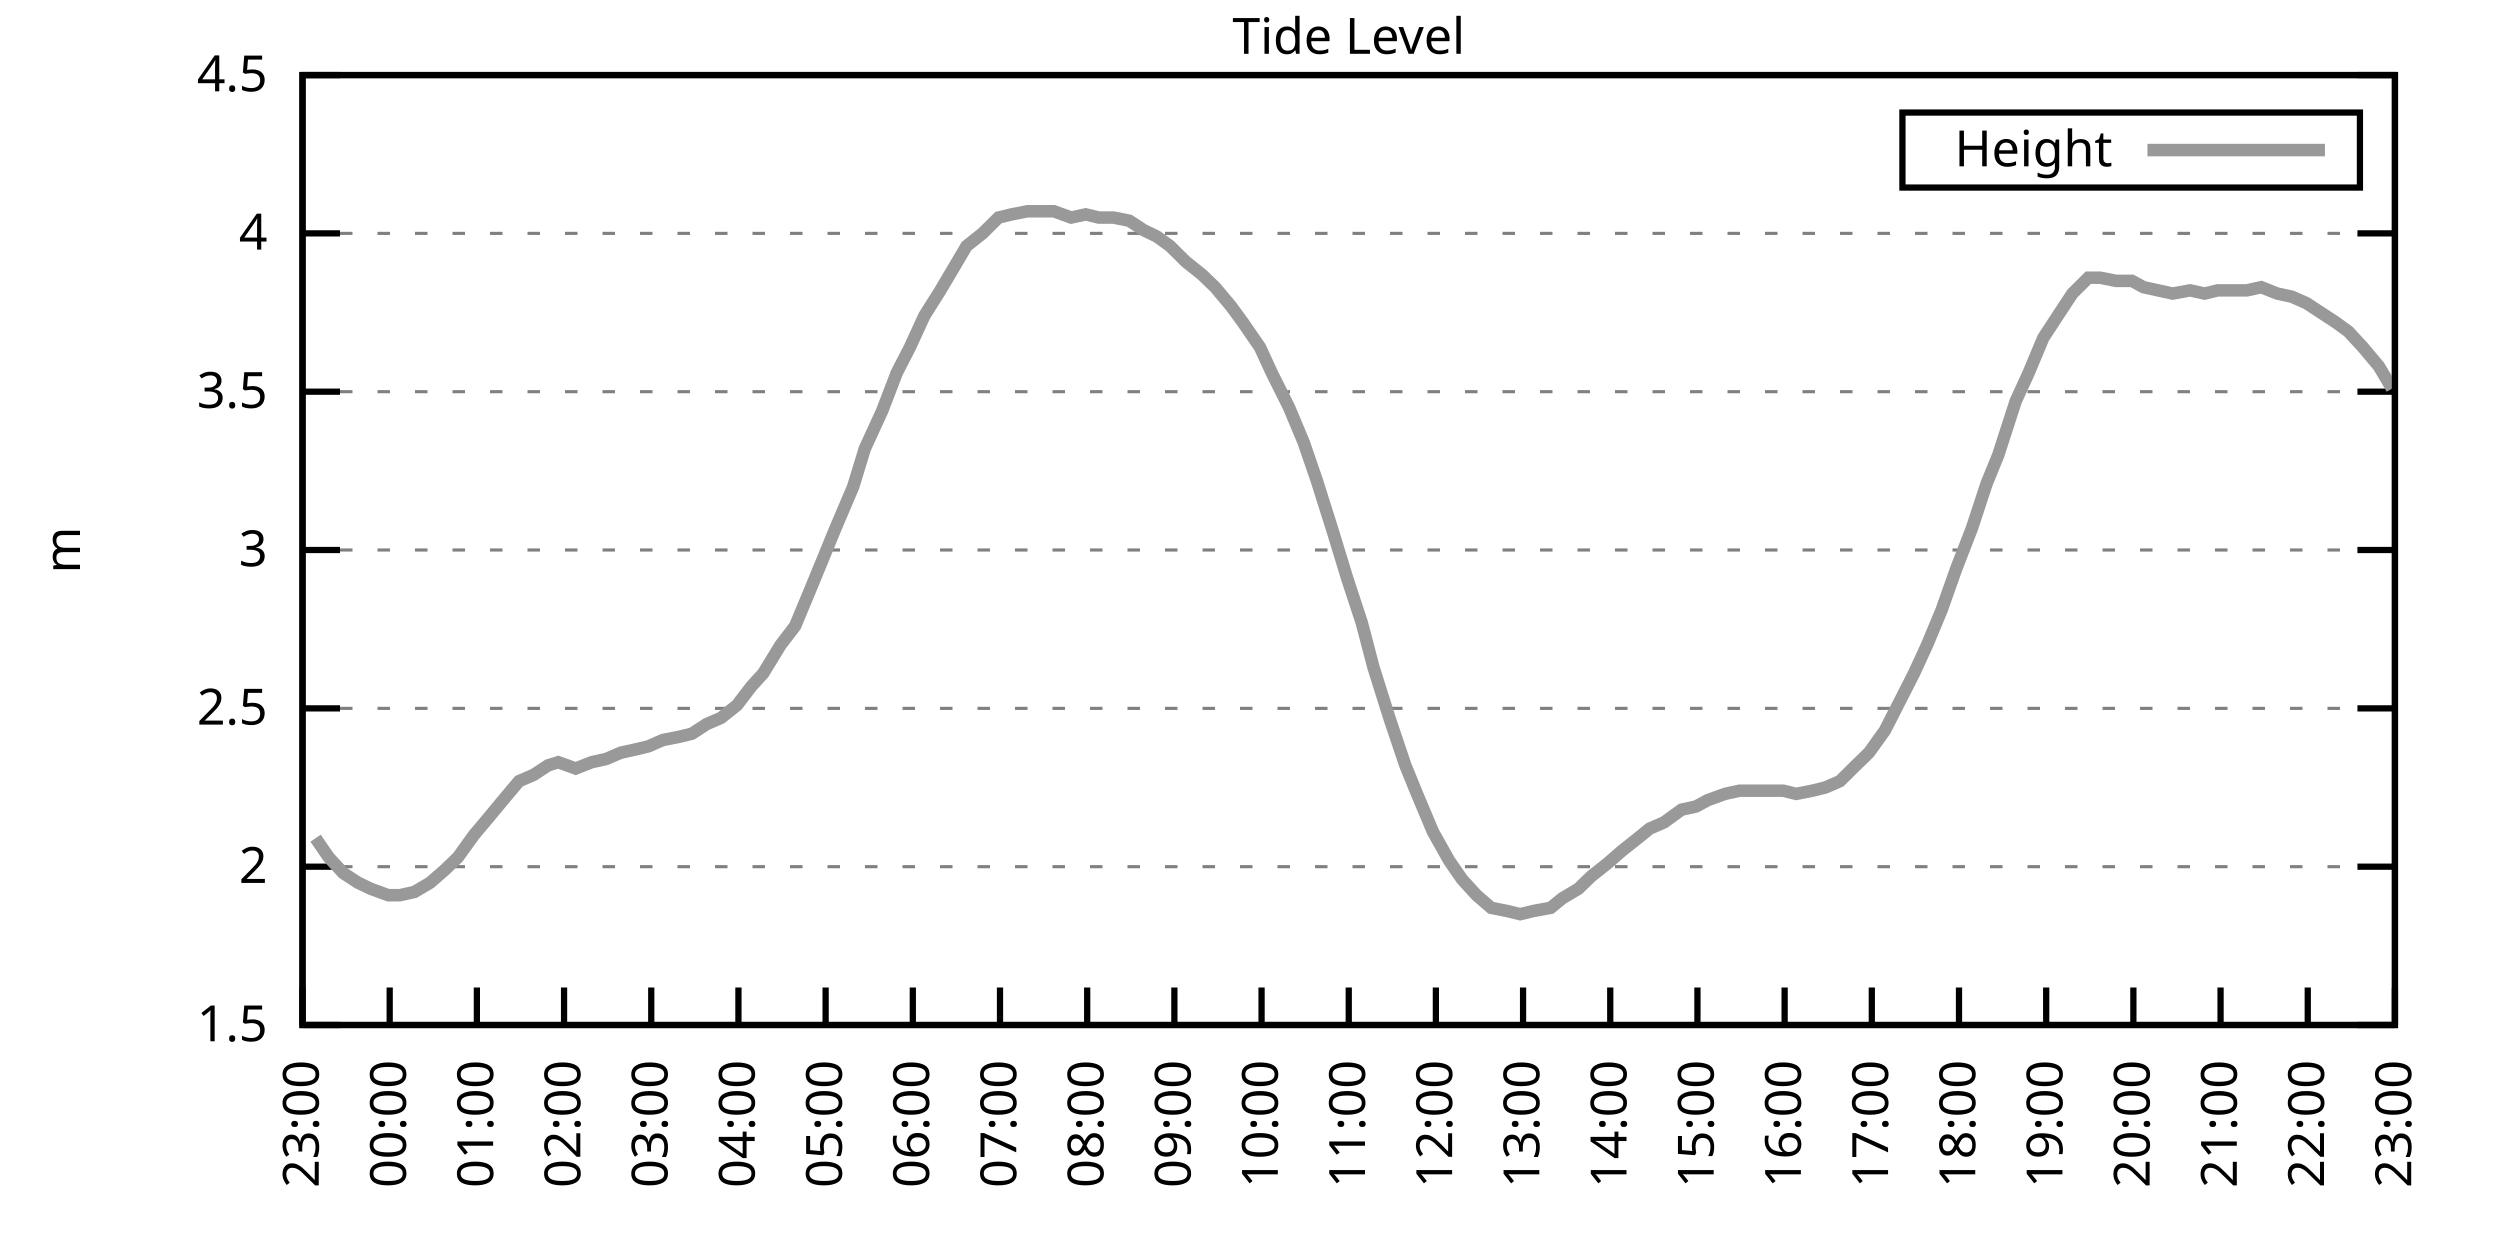
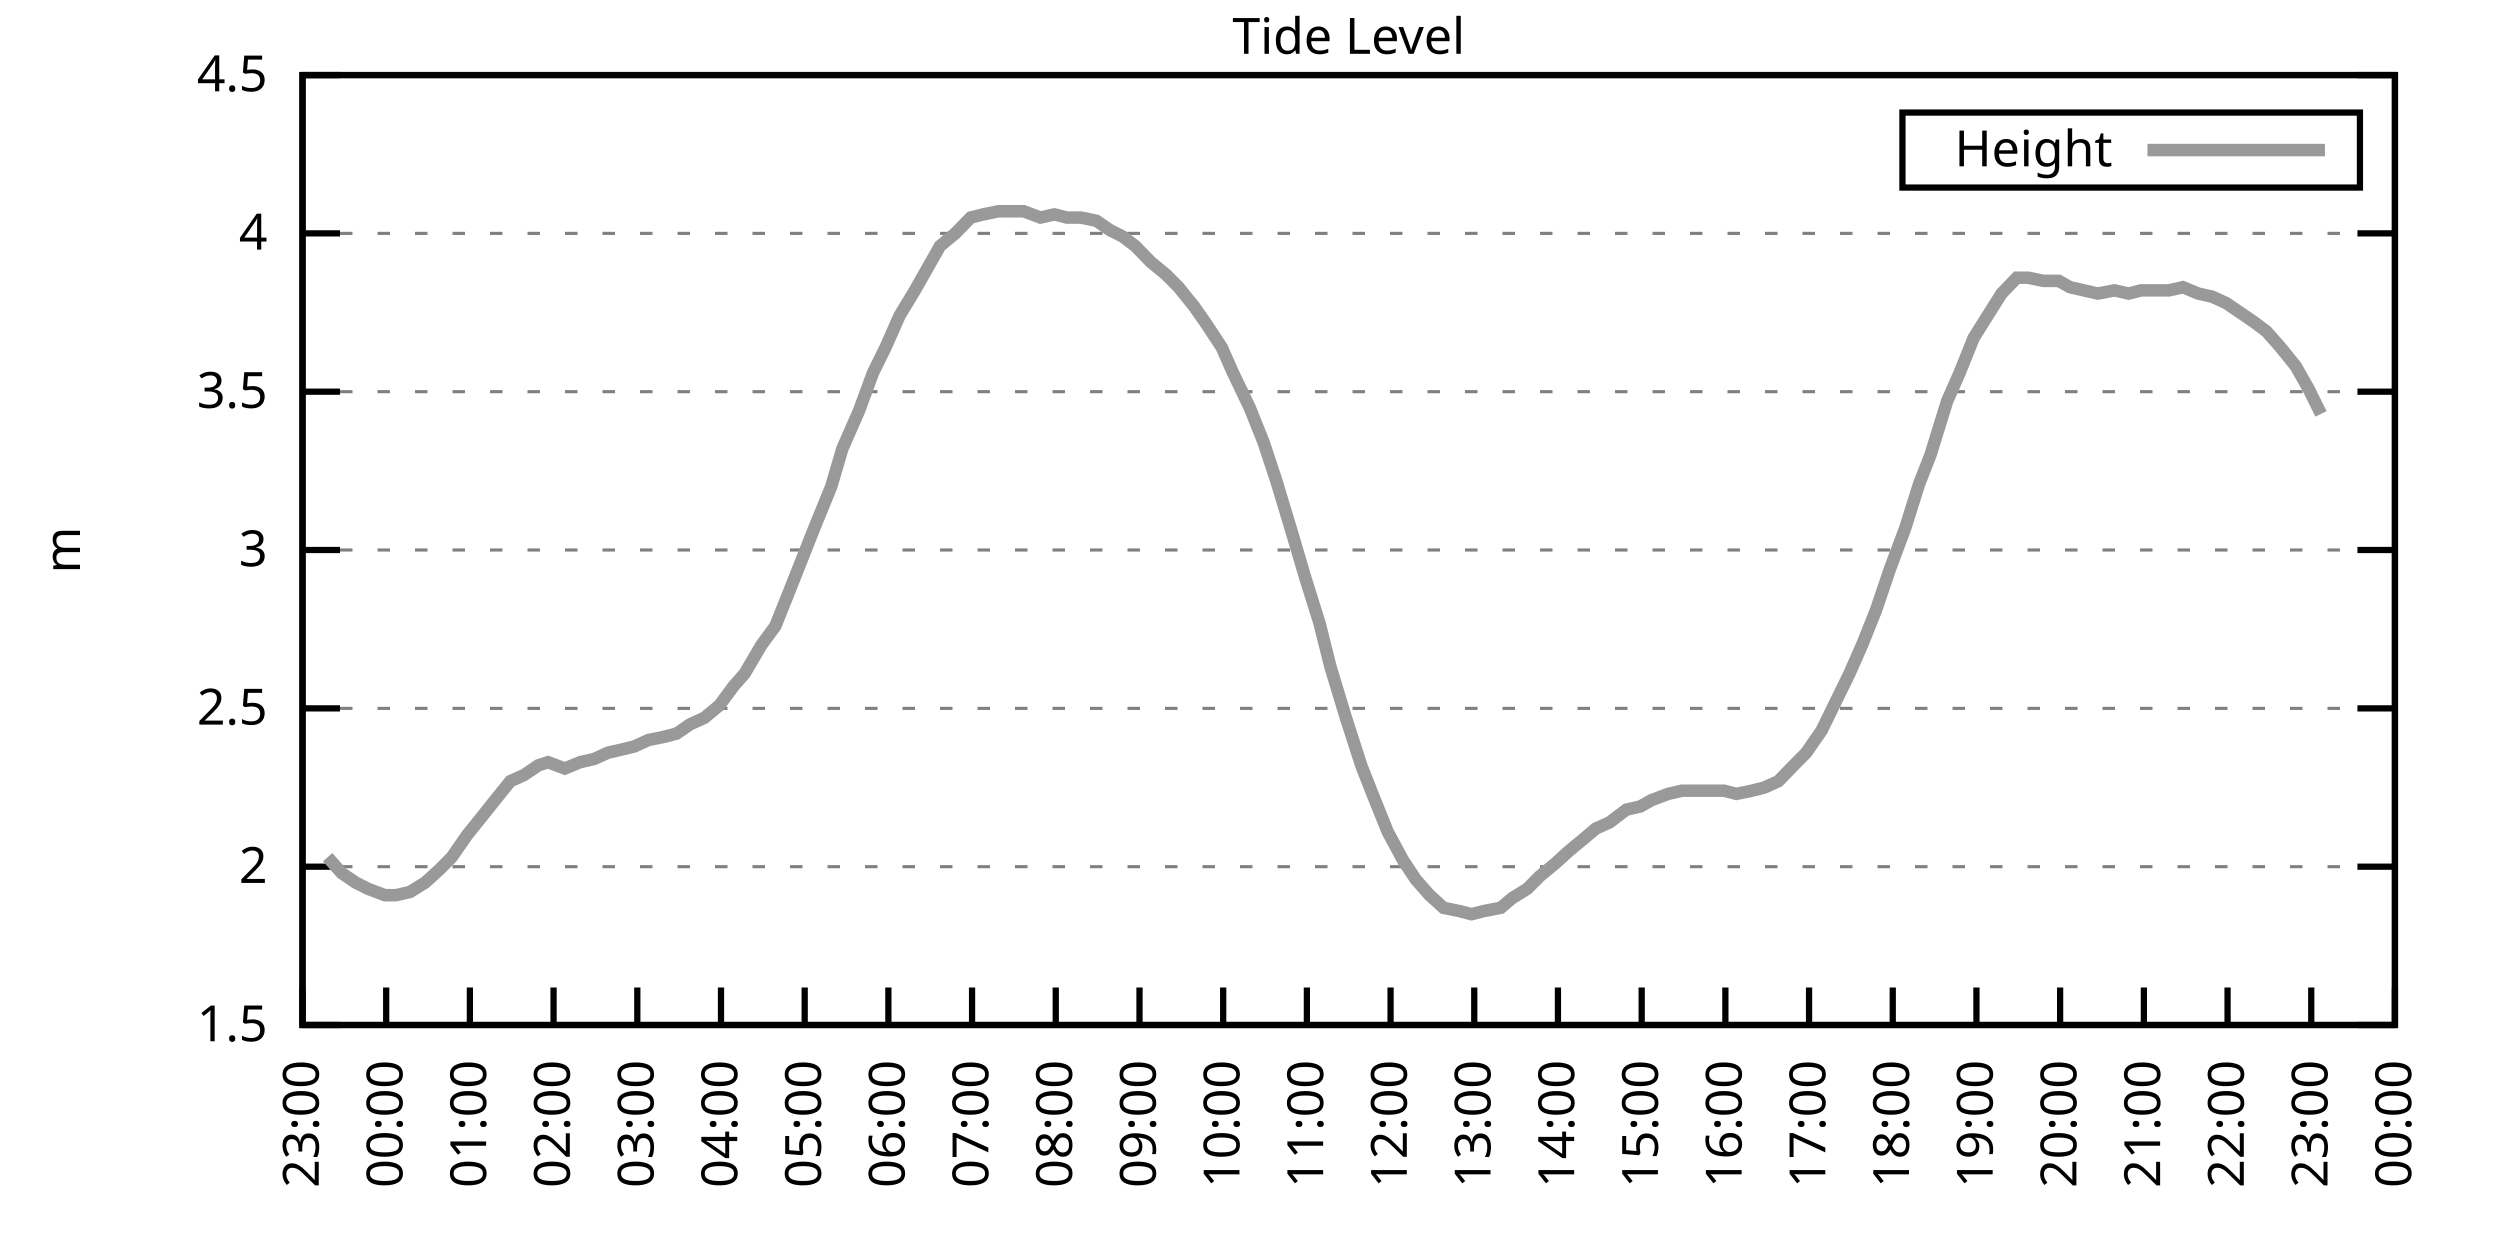
<svg xmlns="http://www.w3.org/2000/svg" xmlns:xlink="http://www.w3.org/1999/xlink" width="400" height="200" viewBox="0 0 400 200">
  <g id="gnuplot_canvas">
    <rect x="0" y="0" width="400" height="200" fill="none" />
    <defs>
      <circle id="gpDot" r="0.5" stroke-width="0.5" stroke="currentColor" />
      <path id="gpPt0" stroke-width="0.333" stroke="currentColor" d="M-1,0 h2 M0,-1 v2" />
      <path id="gpPt1" stroke-width="0.333" stroke="currentColor" d="M-1,-1 L1,1 M1,-1 L-1,1" />
      <path id="gpPt2" stroke-width="0.333" stroke="currentColor" d="M-1,0 L1,0 M0,-1 L0,1 M-1,-1 L1,1 M-1,1 L1,-1" />
      <rect id="gpPt3" stroke-width="0.333" stroke="currentColor" x="-1" y="-1" width="2" height="2" />
      <rect id="gpPt4" stroke-width="0.333" stroke="currentColor" fill="currentColor" x="-1" y="-1" width="2" height="2" />
      <circle id="gpPt5" stroke-width="0.333" stroke="currentColor" cx="0" cy="0" r="1" />
      <use xlink:href="#gpPt5" id="gpPt6" fill="currentColor" stroke="none" />
      <path id="gpPt7" stroke-width="0.333" stroke="currentColor" d="M0,-1.33 L-1.33,0.67 L1.33,0.67 z" />
      <use xlink:href="#gpPt7" id="gpPt8" fill="currentColor" stroke="none" />
      <use xlink:href="#gpPt7" id="gpPt9" stroke="currentColor" transform="rotate(180)" />
      <use xlink:href="#gpPt9" id="gpPt10" fill="currentColor" stroke="none" />
      <use xlink:href="#gpPt3" id="gpPt11" stroke="currentColor" transform="rotate(45)" />
      <use xlink:href="#gpPt11" id="gpPt12" fill="currentColor" stroke="none" />
      <path id="gpPt13" stroke-width="0.333" stroke="currentColor" d="M0,1.330 L1.265,0.411 L0.782,-1.067 L-0.782,-1.076 L-1.265,0.411 z" />
      <use xlink:href="#gpPt13" id="gpPt14" fill="currentColor" stroke="none" />
      <filter id="textbox" filterUnits="objectBoundingBox" x="0" y="0" height="1" width="1">
        <feFlood flood-color="white" flood-opacity="1" result="bgnd" />
        <feComposite in="SourceGraphic" in2="bgnd" operator="atop" />
      </filter>
      <filter id="greybox" filterUnits="objectBoundingBox" x="0" y="0" height="1" width="1">
        <feFlood flood-color="lightgrey" flood-opacity="1" result="grey" />
        <feComposite in="SourceGraphic" in2="grey" operator="atop" />
      </filter>
    </defs>
    <g fill="none" color="white" stroke="currentColor" stroke-width="1.00" stroke-linecap="butt" stroke-linejoin="miter">
</g>
    <g fill="none" color="black" stroke="currentColor" stroke-width="1.00" stroke-linecap="butt" stroke-linejoin="miter">
      <g stroke="none" shape-rendering="crispEdges">
        <polygon fill="rgb(255, 255, 255)" points="48.40,164.00 383.18,164.00 383.18,12.02 48.40,12.02 " />
      </g>
    </g>
    <g fill="none" color="black" stroke="currentColor" stroke-width="1.00" stroke-linecap="butt" stroke-linejoin="miter">
</g>
    <g fill="none" color="black" stroke="black" stroke-width="0.50" stroke-linecap="butt" stroke-linejoin="miter">
</g>
    <g fill="none" color="gray" stroke="currentColor" stroke-width="0.50" stroke-linecap="butt" stroke-linejoin="miter">
      <path stroke="gray" stroke-dasharray="2,4" class="gridline" d="M48.40,164.00 L383.19,164.00  " />
    </g>
    <g fill="none" color="gray" stroke="gray" stroke-width="1.00" stroke-linecap="butt" stroke-linejoin="miter">
</g>
    <g fill="none" color="black" stroke="currentColor" stroke-width="1.00" stroke-linecap="butt" stroke-linejoin="miter">
      <path stroke="black" d="M48.40,164.00 L54.40,164.00 M383.19,164.00 L377.19,164.00  " />
      <g transform="translate(42.80,166.60)" stroke="none" fill="black" font-family="Sans" font-size="8.00" text-anchor="end">
        <text>
          <tspan font-family="Sans"> 1.5</tspan>
        </text>
      </g>
    </g>
    <g fill="none" color="black" stroke="currentColor" stroke-width="1.00" stroke-linecap="butt" stroke-linejoin="miter">
</g>
    <g fill="none" color="black" stroke="black" stroke-width="0.50" stroke-linecap="butt" stroke-linejoin="miter">
</g>
    <g fill="none" color="gray" stroke="currentColor" stroke-width="0.50" stroke-linecap="butt" stroke-linejoin="miter">
      <path stroke="gray" stroke-dasharray="2,4" class="gridline" d="M48.40,138.67 L383.19,138.67  " />
    </g>
    <g fill="none" color="gray" stroke="gray" stroke-width="1.00" stroke-linecap="butt" stroke-linejoin="miter">
</g>
    <g fill="none" color="black" stroke="currentColor" stroke-width="1.00" stroke-linecap="butt" stroke-linejoin="miter">
      <path stroke="black" d="M48.40,138.67 L54.40,138.67 M383.19,138.67 L377.19,138.67  " />
      <g transform="translate(42.80,141.27)" stroke="none" fill="black" font-family="Sans" font-size="8.00" text-anchor="end">
        <text>
          <tspan font-family="Sans"> 2</tspan>
        </text>
      </g>
    </g>
    <g fill="none" color="black" stroke="currentColor" stroke-width="1.00" stroke-linecap="butt" stroke-linejoin="miter">
</g>
    <g fill="none" color="black" stroke="black" stroke-width="0.50" stroke-linecap="butt" stroke-linejoin="miter">
</g>
    <g fill="none" color="gray" stroke="currentColor" stroke-width="0.50" stroke-linecap="butt" stroke-linejoin="miter">
      <path stroke="gray" stroke-dasharray="2,4" class="gridline" d="M48.40,113.34 L383.19,113.34  " />
    </g>
    <g fill="none" color="gray" stroke="gray" stroke-width="1.00" stroke-linecap="butt" stroke-linejoin="miter">
</g>
    <g fill="none" color="black" stroke="currentColor" stroke-width="1.00" stroke-linecap="butt" stroke-linejoin="miter">
      <path stroke="black" d="M48.40,113.34 L54.40,113.34 M383.19,113.34 L377.19,113.34  " />
      <g transform="translate(42.80,115.94)" stroke="none" fill="black" font-family="Sans" font-size="8.00" text-anchor="end">
        <text>
          <tspan font-family="Sans"> 2.5</tspan>
        </text>
      </g>
    </g>
    <g fill="none" color="black" stroke="currentColor" stroke-width="1.00" stroke-linecap="butt" stroke-linejoin="miter">
</g>
    <g fill="none" color="black" stroke="black" stroke-width="0.50" stroke-linecap="butt" stroke-linejoin="miter">
</g>
    <g fill="none" color="gray" stroke="currentColor" stroke-width="0.50" stroke-linecap="butt" stroke-linejoin="miter">
      <path stroke="gray" stroke-dasharray="2,4" class="gridline" d="M48.40,88.00 L383.19,88.00  " />
    </g>
    <g fill="none" color="gray" stroke="gray" stroke-width="1.00" stroke-linecap="butt" stroke-linejoin="miter">
</g>
    <g fill="none" color="black" stroke="currentColor" stroke-width="1.00" stroke-linecap="butt" stroke-linejoin="miter">
      <path stroke="black" d="M48.40,88.00 L54.40,88.00 M383.19,88.00 L377.19,88.00  " />
      <g transform="translate(42.80,90.60)" stroke="none" fill="black" font-family="Sans" font-size="8.00" text-anchor="end">
        <text>
          <tspan font-family="Sans"> 3</tspan>
        </text>
      </g>
    </g>
    <g fill="none" color="black" stroke="currentColor" stroke-width="1.00" stroke-linecap="butt" stroke-linejoin="miter">
</g>
    <g fill="none" color="black" stroke="black" stroke-width="0.50" stroke-linecap="butt" stroke-linejoin="miter">
</g>
    <g fill="none" color="gray" stroke="currentColor" stroke-width="0.50" stroke-linecap="butt" stroke-linejoin="miter">
      <path stroke="gray" stroke-dasharray="2,4" class="gridline" d="M48.40,62.67 L383.19,62.67  " />
    </g>
    <g fill="none" color="gray" stroke="gray" stroke-width="1.00" stroke-linecap="butt" stroke-linejoin="miter">
</g>
    <g fill="none" color="black" stroke="currentColor" stroke-width="1.00" stroke-linecap="butt" stroke-linejoin="miter">
      <path stroke="black" d="M48.40,62.67 L54.40,62.67 M383.19,62.67 L377.19,62.67  " />
      <g transform="translate(42.80,65.27)" stroke="none" fill="black" font-family="Sans" font-size="8.00" text-anchor="end">
        <text>
          <tspan font-family="Sans"> 3.5</tspan>
        </text>
      </g>
    </g>
    <g fill="none" color="black" stroke="currentColor" stroke-width="1.00" stroke-linecap="butt" stroke-linejoin="miter">
</g>
    <g fill="none" color="black" stroke="black" stroke-width="0.50" stroke-linecap="butt" stroke-linejoin="miter">
</g>
    <g fill="none" color="gray" stroke="currentColor" stroke-width="0.50" stroke-linecap="butt" stroke-linejoin="miter">
      <path stroke="gray" stroke-dasharray="2,4" class="gridline" d="M48.40,37.34 L383.19,37.34  " />
    </g>
    <g fill="none" color="gray" stroke="gray" stroke-width="1.00" stroke-linecap="butt" stroke-linejoin="miter">
</g>
    <g fill="none" color="black" stroke="currentColor" stroke-width="1.00" stroke-linecap="butt" stroke-linejoin="miter">
      <path stroke="black" d="M48.40,37.34 L54.40,37.34 M383.19,37.34 L377.19,37.34  " />
      <g transform="translate(42.80,39.94)" stroke="none" fill="black" font-family="Sans" font-size="8.00" text-anchor="end">
        <text>
          <tspan font-family="Sans"> 4</tspan>
        </text>
      </g>
    </g>
    <g fill="none" color="black" stroke="currentColor" stroke-width="1.00" stroke-linecap="butt" stroke-linejoin="miter">
</g>
    <g fill="none" color="black" stroke="black" stroke-width="0.50" stroke-linecap="butt" stroke-linejoin="miter">
</g>
    <g fill="none" color="gray" stroke="currentColor" stroke-width="0.50" stroke-linecap="butt" stroke-linejoin="miter">
      <path stroke="gray" stroke-dasharray="2,4" class="gridline" d="M48.40,12.01 L383.19,12.01  " />
    </g>
    <g fill="none" color="gray" stroke="gray" stroke-width="1.00" stroke-linecap="butt" stroke-linejoin="miter">
</g>
    <g fill="none" color="black" stroke="currentColor" stroke-width="1.00" stroke-linecap="butt" stroke-linejoin="miter">
      <path stroke="black" d="M48.40,12.01 L54.40,12.01 M383.19,12.01 L377.19,12.01  " />
      <g transform="translate(42.80,14.61)" stroke="none" fill="black" font-family="Sans" font-size="8.00" text-anchor="end">
        <text>
          <tspan font-family="Sans"> 4.5</tspan>
        </text>
      </g>
    </g>
    <g fill="none" color="black" stroke="currentColor" stroke-width="1.00" stroke-linecap="butt" stroke-linejoin="miter">
      <path stroke="black" d="M48.40,164.00 L48.40,158.00  " />
      <g transform="translate(51.00,169.60) rotate(270.00)" stroke="none" fill="black" font-family="Sans" font-size="8.00" text-anchor="end">
        <text>
          <tspan font-family="Sans">23:00</tspan>
        </text>
      </g>
    </g>
    <g fill="none" color="black" stroke="currentColor" stroke-width="1.00" stroke-linecap="butt" stroke-linejoin="miter">
-       <path stroke="black" d="M62.35,164.00 L62.35,158.00  " />
-       <g transform="translate(64.95,169.60) rotate(270.00)" stroke="none" fill="black" font-family="Sans" font-size="8.00" text-anchor="end">
+       <path stroke="black" d="M61.79,164.00 L61.79,158.00  " />
+       <g transform="translate(64.39,169.60) rotate(270.00)" stroke="none" fill="black" font-family="Sans" font-size="8.00" text-anchor="end">
        <text>
          <tspan font-family="Sans">00:00</tspan>
        </text>
      </g>
    </g>
    <g fill="none" color="black" stroke="currentColor" stroke-width="1.00" stroke-linecap="butt" stroke-linejoin="miter">
-       <path stroke="black" d="M76.30,164.00 L76.30,158.00  " />
-       <g transform="translate(78.90,169.60) rotate(270.00)" stroke="none" fill="black" font-family="Sans" font-size="8.00" text-anchor="end">
+       <path stroke="black" d="M75.18,164.00 L75.18,158.00  " />
+       <g transform="translate(77.78,169.60) rotate(270.00)" stroke="none" fill="black" font-family="Sans" font-size="8.00" text-anchor="end">
        <text>
          <tspan font-family="Sans">01:00</tspan>
        </text>
      </g>
    </g>
    <g fill="none" color="black" stroke="currentColor" stroke-width="1.00" stroke-linecap="butt" stroke-linejoin="miter">
-       <path stroke="black" d="M90.25,164.00 L90.25,158.00  " />
-       <g transform="translate(92.85,169.60) rotate(270.00)" stroke="none" fill="black" font-family="Sans" font-size="8.00" text-anchor="end">
+       <path stroke="black" d="M88.57,164.00 L88.57,158.00  " />
+       <g transform="translate(91.17,169.60) rotate(270.00)" stroke="none" fill="black" font-family="Sans" font-size="8.00" text-anchor="end">
        <text>
          <tspan font-family="Sans">02:00</tspan>
        </text>
      </g>
    </g>
    <g fill="none" color="black" stroke="currentColor" stroke-width="1.00" stroke-linecap="butt" stroke-linejoin="miter">
-       <path stroke="black" d="M104.20,164.00 L104.20,158.00  " />
-       <g transform="translate(106.80,169.60) rotate(270.00)" stroke="none" fill="black" font-family="Sans" font-size="8.00" text-anchor="end">
+       <path stroke="black" d="M101.97,164.00 L101.97,158.00  " />
+       <g transform="translate(104.57,169.60) rotate(270.00)" stroke="none" fill="black" font-family="Sans" font-size="8.00" text-anchor="end">
        <text>
          <tspan font-family="Sans">03:00</tspan>
        </text>
      </g>
    </g>
    <g fill="none" color="black" stroke="currentColor" stroke-width="1.00" stroke-linecap="butt" stroke-linejoin="miter">
-       <path stroke="black" d="M118.15,164.00 L118.15,158.00  " />
-       <g transform="translate(120.75,169.60) rotate(270.00)" stroke="none" fill="black" font-family="Sans" font-size="8.00" text-anchor="end">
+       <path stroke="black" d="M115.36,164.00 L115.36,158.00  " />
+       <g transform="translate(117.96,169.60) rotate(270.00)" stroke="none" fill="black" font-family="Sans" font-size="8.00" text-anchor="end">
        <text>
          <tspan font-family="Sans">04:00</tspan>
        </text>
      </g>
    </g>
    <g fill="none" color="black" stroke="currentColor" stroke-width="1.00" stroke-linecap="butt" stroke-linejoin="miter">
-       <path stroke="black" d="M132.10,164.00 L132.10,158.00  " />
-       <g transform="translate(134.70,169.60) rotate(270.00)" stroke="none" fill="black" font-family="Sans" font-size="8.00" text-anchor="end">
+       <path stroke="black" d="M128.75,164.00 L128.75,158.00  " />
+       <g transform="translate(131.35,169.60) rotate(270.00)" stroke="none" fill="black" font-family="Sans" font-size="8.00" text-anchor="end">
        <text>
          <tspan font-family="Sans">05:00</tspan>
        </text>
      </g>
    </g>
    <g fill="none" color="black" stroke="currentColor" stroke-width="1.00" stroke-linecap="butt" stroke-linejoin="miter">
-       <path stroke="black" d="M146.05,164.00 L146.05,158.00  " />
-       <g transform="translate(148.65,169.60) rotate(270.00)" stroke="none" fill="black" font-family="Sans" font-size="8.00" text-anchor="end">
+       <path stroke="black" d="M142.14,164.00 L142.14,158.00  " />
+       <g transform="translate(144.74,169.60) rotate(270.00)" stroke="none" fill="black" font-family="Sans" font-size="8.00" text-anchor="end">
        <text>
          <tspan font-family="Sans">06:00</tspan>
        </text>
      </g>
    </g>
    <g fill="none" color="black" stroke="currentColor" stroke-width="1.00" stroke-linecap="butt" stroke-linejoin="miter">
-       <path stroke="black" d="M160.00,164.00 L160.00,158.00  " />
-       <g transform="translate(162.60,169.60) rotate(270.00)" stroke="none" fill="black" font-family="Sans" font-size="8.00" text-anchor="end">
+       <path stroke="black" d="M155.53,164.00 L155.53,158.00  " />
+       <g transform="translate(158.13,169.60) rotate(270.00)" stroke="none" fill="black" font-family="Sans" font-size="8.00" text-anchor="end">
        <text>
          <tspan font-family="Sans">07:00</tspan>
        </text>
      </g>
    </g>
    <g fill="none" color="black" stroke="currentColor" stroke-width="1.00" stroke-linecap="butt" stroke-linejoin="miter">
-       <path stroke="black" d="M173.95,164.00 L173.95,158.00  " />
-       <g transform="translate(176.55,169.60) rotate(270.00)" stroke="none" fill="black" font-family="Sans" font-size="8.00" text-anchor="end">
+       <path stroke="black" d="M168.92,164.00 L168.92,158.00  " />
+       <g transform="translate(171.52,169.60) rotate(270.00)" stroke="none" fill="black" font-family="Sans" font-size="8.00" text-anchor="end">
        <text>
          <tspan font-family="Sans">08:00</tspan>
        </text>
      </g>
    </g>
    <g fill="none" color="black" stroke="currentColor" stroke-width="1.00" stroke-linecap="butt" stroke-linejoin="miter">
-       <path stroke="black" d="M187.90,164.00 L187.90,158.00  " />
-       <g transform="translate(190.50,169.60) rotate(270.00)" stroke="none" fill="black" font-family="Sans" font-size="8.00" text-anchor="end">
+       <path stroke="black" d="M182.32,164.00 L182.32,158.00  " />
+       <g transform="translate(184.92,169.60) rotate(270.00)" stroke="none" fill="black" font-family="Sans" font-size="8.00" text-anchor="end">
        <text>
          <tspan font-family="Sans">09:00</tspan>
        </text>
      </g>
    </g>
    <g fill="none" color="black" stroke="currentColor" stroke-width="1.00" stroke-linecap="butt" stroke-linejoin="miter">
-       <path stroke="black" d="M201.85,164.00 L201.85,158.00  " />
-       <g transform="translate(204.45,169.60) rotate(270.00)" stroke="none" fill="black" font-family="Sans" font-size="8.00" text-anchor="end">
+       <path stroke="black" d="M195.71,164.00 L195.71,158.00  " />
+       <g transform="translate(198.31,169.60) rotate(270.00)" stroke="none" fill="black" font-family="Sans" font-size="8.00" text-anchor="end">
        <text>
          <tspan font-family="Sans">10:00</tspan>
        </text>
      </g>
    </g>
    <g fill="none" color="black" stroke="currentColor" stroke-width="1.00" stroke-linecap="butt" stroke-linejoin="miter">
-       <path stroke="black" d="M215.80,164.00 L215.80,158.00  " />
-       <g transform="translate(218.40,169.60) rotate(270.00)" stroke="none" fill="black" font-family="Sans" font-size="8.00" text-anchor="end">
+       <path stroke="black" d="M209.10,164.00 L209.10,158.00  " />
+       <g transform="translate(211.70,169.60) rotate(270.00)" stroke="none" fill="black" font-family="Sans" font-size="8.00" text-anchor="end">
        <text>
          <tspan font-family="Sans">11:00</tspan>
        </text>
      </g>
    </g>
    <g fill="none" color="black" stroke="currentColor" stroke-width="1.00" stroke-linecap="butt" stroke-linejoin="miter">
-       <path stroke="black" d="M229.74,164.00 L229.74,158.00  " />
-       <g transform="translate(232.34,169.60) rotate(270.00)" stroke="none" fill="black" font-family="Sans" font-size="8.00" text-anchor="end">
+       <path stroke="black" d="M222.49,164.00 L222.49,158.00  " />
+       <g transform="translate(225.09,169.60) rotate(270.00)" stroke="none" fill="black" font-family="Sans" font-size="8.00" text-anchor="end">
        <text>
          <tspan font-family="Sans">12:00</tspan>
        </text>
      </g>
    </g>
    <g fill="none" color="black" stroke="currentColor" stroke-width="1.00" stroke-linecap="butt" stroke-linejoin="miter">
-       <path stroke="black" d="M243.69,164.00 L243.69,158.00  " />
-       <g transform="translate(246.29,169.60) rotate(270.00)" stroke="none" fill="black" font-family="Sans" font-size="8.00" text-anchor="end">
+       <path stroke="black" d="M235.88,164.00 L235.88,158.00  " />
+       <g transform="translate(238.48,169.60) rotate(270.00)" stroke="none" fill="black" font-family="Sans" font-size="8.00" text-anchor="end">
        <text>
          <tspan font-family="Sans">13:00</tspan>
        </text>
      </g>
    </g>
    <g fill="none" color="black" stroke="currentColor" stroke-width="1.00" stroke-linecap="butt" stroke-linejoin="miter">
-       <path stroke="black" d="M257.64,164.00 L257.64,158.00  " />
-       <g transform="translate(260.24,169.60) rotate(270.00)" stroke="none" fill="black" font-family="Sans" font-size="8.00" text-anchor="end">
+       <path stroke="black" d="M249.27,164.00 L249.27,158.00  " />
+       <g transform="translate(251.87,169.60) rotate(270.00)" stroke="none" fill="black" font-family="Sans" font-size="8.00" text-anchor="end">
        <text>
          <tspan font-family="Sans">14:00</tspan>
        </text>
      </g>
    </g>
    <g fill="none" color="black" stroke="currentColor" stroke-width="1.00" stroke-linecap="butt" stroke-linejoin="miter">
-       <path stroke="black" d="M271.59,164.00 L271.59,158.00  " />
-       <g transform="translate(274.19,169.60) rotate(270.00)" stroke="none" fill="black" font-family="Sans" font-size="8.00" text-anchor="end">
+       <path stroke="black" d="M262.67,164.00 L262.67,158.00  " />
+       <g transform="translate(265.27,169.60) rotate(270.00)" stroke="none" fill="black" font-family="Sans" font-size="8.00" text-anchor="end">
        <text>
          <tspan font-family="Sans">15:00</tspan>
        </text>
      </g>
    </g>
    <g fill="none" color="black" stroke="currentColor" stroke-width="1.00" stroke-linecap="butt" stroke-linejoin="miter">
-       <path stroke="black" d="M285.54,164.00 L285.54,158.00  " />
-       <g transform="translate(288.14,169.60) rotate(270.00)" stroke="none" fill="black" font-family="Sans" font-size="8.00" text-anchor="end">
+       <path stroke="black" d="M276.06,164.00 L276.06,158.00  " />
+       <g transform="translate(278.66,169.60) rotate(270.00)" stroke="none" fill="black" font-family="Sans" font-size="8.00" text-anchor="end">
        <text>
          <tspan font-family="Sans">16:00</tspan>
        </text>
      </g>
    </g>
    <g fill="none" color="black" stroke="currentColor" stroke-width="1.00" stroke-linecap="butt" stroke-linejoin="miter">
-       <path stroke="black" d="M299.49,164.00 L299.49,158.00  " />
-       <g transform="translate(302.09,169.60) rotate(270.00)" stroke="none" fill="black" font-family="Sans" font-size="8.00" text-anchor="end">
+       <path stroke="black" d="M289.45,164.00 L289.45,158.00  " />
+       <g transform="translate(292.05,169.60) rotate(270.00)" stroke="none" fill="black" font-family="Sans" font-size="8.00" text-anchor="end">
        <text>
          <tspan font-family="Sans">17:00</tspan>
        </text>
      </g>
    </g>
    <g fill="none" color="black" stroke="currentColor" stroke-width="1.00" stroke-linecap="butt" stroke-linejoin="miter">
-       <path stroke="black" d="M313.44,164.00 L313.44,158.00  " />
-       <g transform="translate(316.04,169.60) rotate(270.00)" stroke="none" fill="black" font-family="Sans" font-size="8.00" text-anchor="end">
+       <path stroke="black" d="M302.84,164.00 L302.84,158.00  " />
+       <g transform="translate(305.44,169.60) rotate(270.00)" stroke="none" fill="black" font-family="Sans" font-size="8.00" text-anchor="end">
        <text>
          <tspan font-family="Sans">18:00</tspan>
        </text>
      </g>
    </g>
    <g fill="none" color="black" stroke="currentColor" stroke-width="1.00" stroke-linecap="butt" stroke-linejoin="miter">
-       <path stroke="black" d="M327.39,164.00 L327.39,158.00  " />
-       <g transform="translate(329.99,169.60) rotate(270.00)" stroke="none" fill="black" font-family="Sans" font-size="8.00" text-anchor="end">
+       <path stroke="black" d="M316.23,164.00 L316.23,158.00  " />
+       <g transform="translate(318.83,169.60) rotate(270.00)" stroke="none" fill="black" font-family="Sans" font-size="8.00" text-anchor="end">
        <text>
          <tspan font-family="Sans">19:00</tspan>
        </text>
      </g>
    </g>
    <g fill="none" color="black" stroke="currentColor" stroke-width="1.00" stroke-linecap="butt" stroke-linejoin="miter">
-       <path stroke="black" d="M341.34,164.00 L341.34,158.00  " />
-       <g transform="translate(343.94,169.60) rotate(270.00)" stroke="none" fill="black" font-family="Sans" font-size="8.00" text-anchor="end">
+       <path stroke="black" d="M329.62,164.00 L329.62,158.00  " />
+       <g transform="translate(332.22,169.60) rotate(270.00)" stroke="none" fill="black" font-family="Sans" font-size="8.00" text-anchor="end">
        <text>
          <tspan font-family="Sans">20:00</tspan>
        </text>
      </g>
    </g>
    <g fill="none" color="black" stroke="currentColor" stroke-width="1.00" stroke-linecap="butt" stroke-linejoin="miter">
-       <path stroke="black" d="M355.29,164.00 L355.29,158.00  " />
-       <g transform="translate(357.89,169.60) rotate(270.00)" stroke="none" fill="black" font-family="Sans" font-size="8.00" text-anchor="end">
+       <path stroke="black" d="M343.02,164.00 L343.02,158.00  " />
+       <g transform="translate(345.62,169.60) rotate(270.00)" stroke="none" fill="black" font-family="Sans" font-size="8.00" text-anchor="end">
        <text>
          <tspan font-family="Sans">21:00</tspan>
        </text>
      </g>
    </g>
    <g fill="none" color="black" stroke="currentColor" stroke-width="1.00" stroke-linecap="butt" stroke-linejoin="miter">
-       <path stroke="black" d="M369.24,164.00 L369.24,158.00  " />
-       <g transform="translate(371.84,169.60) rotate(270.00)" stroke="none" fill="black" font-family="Sans" font-size="8.00" text-anchor="end">
+       <path stroke="black" d="M356.41,164.00 L356.41,158.00  " />
+       <g transform="translate(359.01,169.60) rotate(270.00)" stroke="none" fill="black" font-family="Sans" font-size="8.00" text-anchor="end">
        <text>
          <tspan font-family="Sans">22:00</tspan>
+         </text>
+       </g>
+     </g>
+     <g fill="none" color="black" stroke="currentColor" stroke-width="1.00" stroke-linecap="butt" stroke-linejoin="miter">
+       <path stroke="black" d="M369.80,164.00 L369.80,158.00  " />
+       <g transform="translate(372.40,169.60) rotate(270.00)" stroke="none" fill="black" font-family="Sans" font-size="8.00" text-anchor="end">
+         <text>
+           <tspan font-family="Sans">23:00</tspan>
        </text>
      </g>
    </g>
    <g fill="none" color="black" stroke="currentColor" stroke-width="1.00" stroke-linecap="butt" stroke-linejoin="miter">
      <path stroke="black" d="M383.19,164.00 L383.19,158.00  " />
      <g transform="translate(385.79,169.60) rotate(270.00)" stroke="none" fill="black" font-family="Sans" font-size="8.00" text-anchor="end">
        <text>
-           <tspan font-family="Sans">23:00</tspan>
+           <tspan font-family="Sans">00:00</tspan>
        </text>
      </g>
    </g>
    <g fill="none" color="black" stroke="currentColor" stroke-width="1.00" stroke-linecap="butt" stroke-linejoin="miter">
</g>
    <g fill="none" color="black" stroke="currentColor" stroke-width="1.00" stroke-linecap="butt" stroke-linejoin="miter">
      <path stroke="black" d="M48.40,12.01 L48.40,164.00 L383.19,164.00 L383.19,12.01 L48.40,12.01 Z  " />
    </g>
    <g fill="none" color="black" stroke="currentColor" stroke-width="1.00" stroke-linecap="butt" stroke-linejoin="miter">
</g>
    <g fill="none" color="black" stroke="currentColor" stroke-width="1.00" stroke-linecap="butt" stroke-linejoin="miter">
      <path stroke="black" d="M304.39,30.01 L304.39,18.01 L377.59,18.01 L377.59,30.01 L304.39,30.01 Z  " />
    </g>
    <g id="Tide_level_plot_1">
      <g fill="none" color="white" stroke="black" stroke-width="2.00" stroke-linecap="butt" stroke-linejoin="miter">
</g>
      <g fill="none" color="black" stroke="currentColor" stroke-width="2.00" stroke-linecap="butt" stroke-linejoin="miter">
        <g transform="translate(337.99,26.61)" stroke="none" fill="black" font-family="Sans" font-size="8.00" text-anchor="end">
          <text>
            <tspan font-family="Sans">Height</tspan>
          </text>
        </g>
      </g>
      <g fill="none" color="black" stroke="currentColor" stroke-width="2.00" stroke-linecap="butt" stroke-linejoin="miter">
-         <path stroke="rgb(153, 153, 153)" d="M343.59,24.01 L371.99,24.01 M50.49,134.11 L52.58,137.15 L54.91,139.68 L57.23,141.20 L59.33,142.21 L62.12,143.23   L63.98,143.23 L66.30,142.72 L68.86,141.20 L71.18,139.17 L73.28,137.15 L75.83,133.60 L78.39,130.56 L80.48,128.03   L83.04,124.99 L85.37,123.98 L87.69,122.46 L89.32,121.95 L92.11,122.96 L94.67,121.95 L96.99,121.44 L99.32,120.43   L101.64,119.92 L103.73,119.42 L106.06,118.40 L108.62,117.90 L110.71,117.39 L113.03,115.87 L115.36,114.86 L117.92,112.83   L120.24,109.79 L122.10,107.76 L124.89,103.20 L127.22,100.16 L129.54,94.59 L131.63,89.52 L133.49,84.97 L136.51,77.87   L138.37,71.79 L141.16,65.71 L143.49,59.63 L145.58,55.58 L147.91,50.51 L150.46,46.46 L152.56,42.91 L154.65,39.37   L157.21,37.34 L159.76,34.81 L161.86,34.30 L164.41,33.80 L166.74,33.80 L168.60,33.80 L171.39,34.81 L173.71,34.30   L175.81,34.81 L178.13,34.81 L180.69,35.32 L183.01,36.84 L185.11,37.85 L187.20,39.37 L189.76,41.90 L192.31,43.93   L194.41,45.95 L196.96,48.99 L198.82,51.53 L201.61,55.58 L203.47,59.63 L206.26,65.21 L208.59,70.78 L210.68,76.86   L213.24,84.97 L215.56,92.56 L217.89,99.66 L219.75,106.75 L222.30,114.86 L224.86,122.46 L226.72,127.02 L229.28,133.10   L231.84,137.66 L233.93,140.69 L236.25,143.23 L238.58,145.25 L241.14,145.76 L243.23,146.27 L245.32,145.76 L248.11,145.25   L249.97,143.73 L252.53,142.21 L254.62,140.19 L257.18,138.16 L259.50,136.14 L262.06,134.11 L263.92,132.59 L266.25,131.58   L269.04,129.55 L271.36,129.04 L273.22,128.03 L276.01,127.02 L278.34,126.51 L280.20,126.51 L282.99,126.51 L285.31,126.51   L287.40,127.02 L289.96,126.51 L292.05,126.00 L294.38,124.99 L296.94,122.46 L299.03,120.43 L301.58,116.88 L303.91,112.32   L306.23,107.76 L308.33,103.20 L310.65,97.63 L312.98,91.04 L315.53,84.46 L317.86,77.37 L319.72,72.81 L322.51,64.19   L324.60,59.63 L326.93,54.06 L329.25,50.51 L331.58,46.97 L334.13,44.43 L335.99,44.43 L338.55,44.94 L341.11,44.94   L342.97,45.95 L345.29,46.46 L347.62,46.97 L350.41,46.46 L352.73,46.97 L354.83,46.46 L357.38,46.46 L359.48,46.46   L361.80,45.95 L364.36,46.97 L366.68,47.47 L369.01,48.49 L371.33,50.01 L373.66,51.53 L375.75,53.05 L378.08,55.58   L380.63,58.62 L382.73,62.17  " />
+         <path stroke="rgb(153, 153, 153)" d="M343.59,24.01 L371.99,24.01 M52.42,137.15 L54.65,139.68 L56.88,141.20 L58.89,142.21 L61.57,143.23 L63.35,143.23   L65.59,142.72 L68.04,141.20 L70.27,139.17 L72.28,137.15 L74.74,133.60 L77.19,130.56 L79.20,128.03 L81.66,124.99   L83.89,123.98 L86.12,122.46 L87.68,121.95 L90.36,122.96 L92.82,121.95 L95.05,121.44 L97.28,120.43 L99.51,119.92   L101.52,119.42 L103.75,118.40 L106.21,117.90 L108.22,117.39 L110.45,115.87 L112.68,114.86 L115.13,112.83 L117.37,109.79   L119.15,107.76 L121.83,103.20 L124.06,100.16 L126.29,94.59 L128.30,89.52 L130.09,84.97 L132.99,77.87 L134.78,71.79   L137.45,65.71 L139.69,59.63 L141.69,55.58 L143.93,50.51 L146.38,46.46 L148.39,42.91 L150.40,39.37 L152.85,37.34   L155.31,34.81 L157.32,34.30 L159.77,33.80 L162.01,33.80 L163.79,33.80 L166.47,34.81 L168.70,34.30 L170.71,34.81   L172.94,34.81 L175.40,35.32 L177.63,36.84 L179.64,37.85 L181.65,39.37 L184.10,41.90 L186.56,43.93 L188.57,45.95   L191.02,48.99 L192.81,51.53 L195.48,55.58 L197.27,59.63 L199.95,65.21 L202.18,70.78 L204.19,76.86 L206.64,84.97   L208.88,92.56 L211.11,99.66 L212.89,106.75 L215.35,114.86 L217.80,122.46 L219.59,127.02 L222.04,133.10 L224.50,137.66   L226.51,140.69 L228.74,143.23 L230.97,145.25 L233.43,145.76 L235.44,146.27 L237.44,145.76 L240.12,145.25 L241.91,143.73   L244.36,142.21 L246.37,140.19 L248.83,138.16 L251.06,136.14 L253.51,134.11 L255.30,132.59 L257.53,131.58 L260.21,129.55   L262.44,129.04 L264.23,128.03 L266.91,127.02 L269.14,126.51 L270.92,126.51 L273.60,126.51 L275.83,126.51 L277.84,127.02   L280.30,126.51 L282.31,126.00 L284.54,124.99 L286.99,122.46 L289.00,120.43 L291.46,116.88 L293.69,112.32 L295.92,107.76   L297.93,103.20 L300.16,97.63 L302.39,91.04 L304.85,84.46 L307.08,77.37 L308.87,72.81 L311.54,64.19 L313.55,59.63   L315.79,54.06 L318.02,50.51 L320.25,46.97 L322.70,44.43 L324.49,44.43 L326.95,44.94 L329.40,44.94 L331.19,45.95   L333.42,46.46 L335.65,46.97 L338.33,46.46 L340.56,46.97 L342.57,46.46 L345.02,46.46 L347.03,46.46 L349.26,45.95   L351.72,46.97 L353.95,47.47 L356.18,48.49 L358.42,50.01 L360.65,51.53 L362.66,53.05 L364.89,55.58 L367.34,58.62   L369.35,62.17 L371.36,66.22  " />
      </g>
    </g>
    <g fill="none" color="black" stroke="currentColor" stroke-width="2.00" stroke-linecap="butt" stroke-linejoin="miter">
</g>
    <g fill="none" color="black" stroke="black" stroke-width="1.00" stroke-linecap="butt" stroke-linejoin="miter">
</g>
    <g fill="none" color="black" stroke="currentColor" stroke-width="1.00" stroke-linecap="butt" stroke-linejoin="miter">
      <path stroke="black" d="M48.40,12.01 L48.40,164.00 L383.19,164.00 L383.19,12.01 L48.40,12.01 Z  " />
      <g transform="translate(12.80,88.01) rotate(270.00)" stroke="none" fill="black" font-family="Sans" font-size="8.00" text-anchor="middle">
        <text>
          <tspan font-family="Sans">m</tspan>
        </text>
      </g>
    </g>
    <g fill="none" color="black" stroke="currentColor" stroke-width="1.00" stroke-linecap="butt" stroke-linejoin="miter">
</g>
    <g fill="none" color="black" stroke="currentColor" stroke-width="1.00" stroke-linecap="butt" stroke-linejoin="miter">
      <g transform="translate(215.79,8.61)" stroke="none" fill="black" font-family="Sans" font-size="8.00" text-anchor="middle">
        <text>
          <tspan font-family="Sans">Tide Level</tspan>
        </text>
      </g>
    </g>
    <g fill="none" color="black" stroke="currentColor" stroke-width="1.00" stroke-linecap="butt" stroke-linejoin="miter">
</g>
  </g>
</svg>
